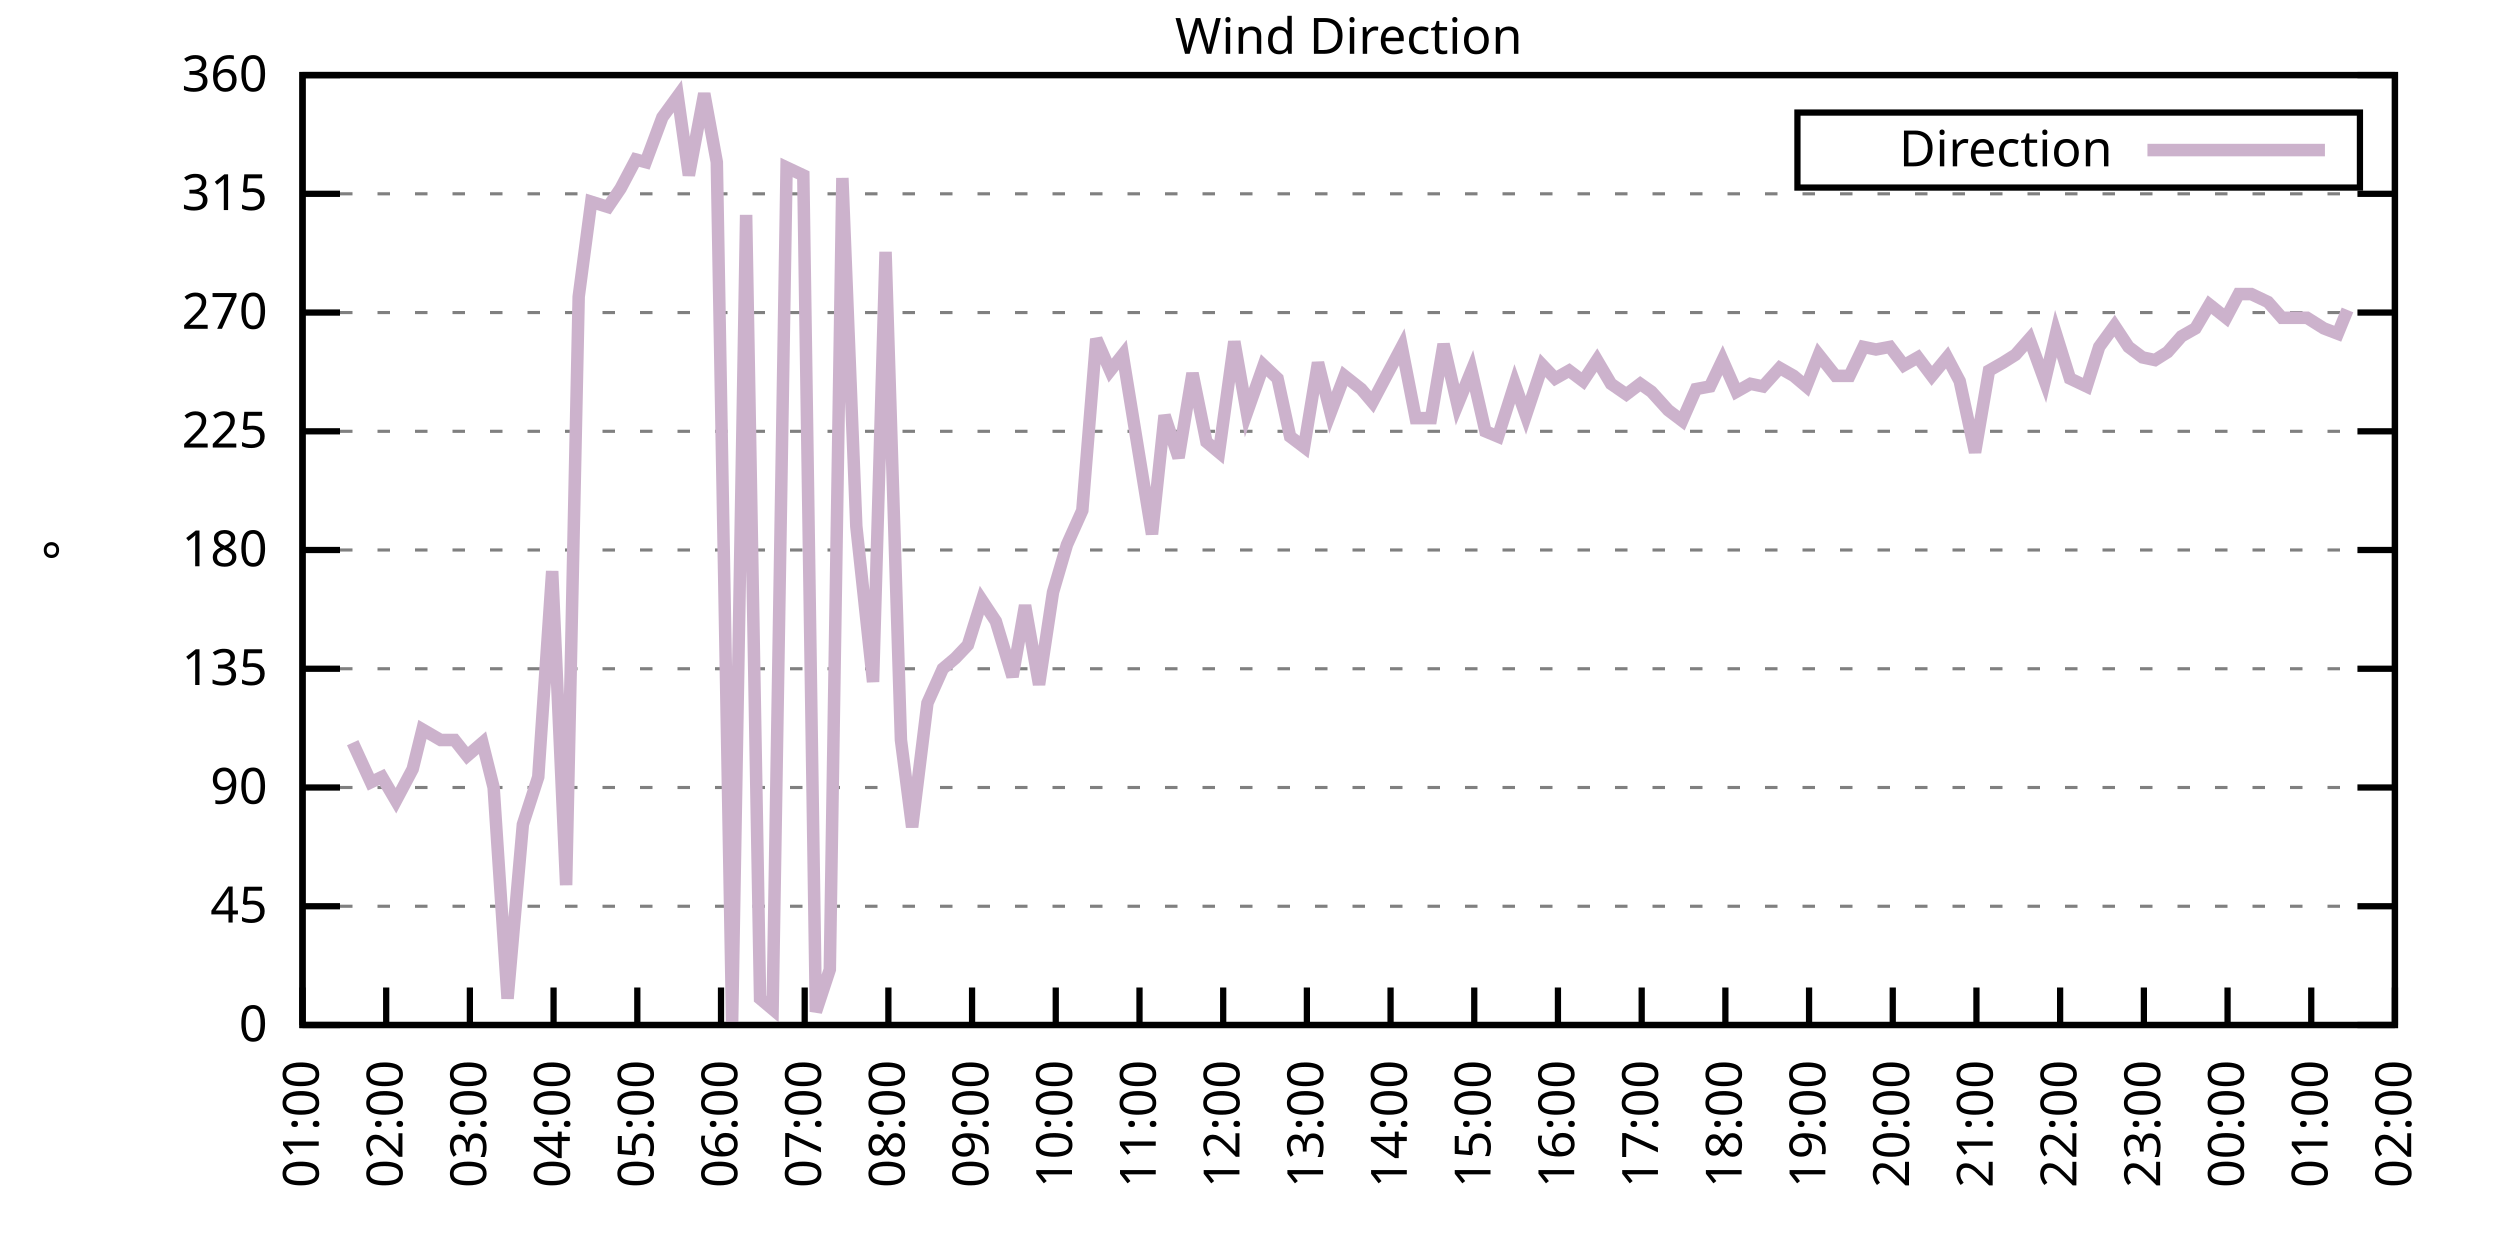
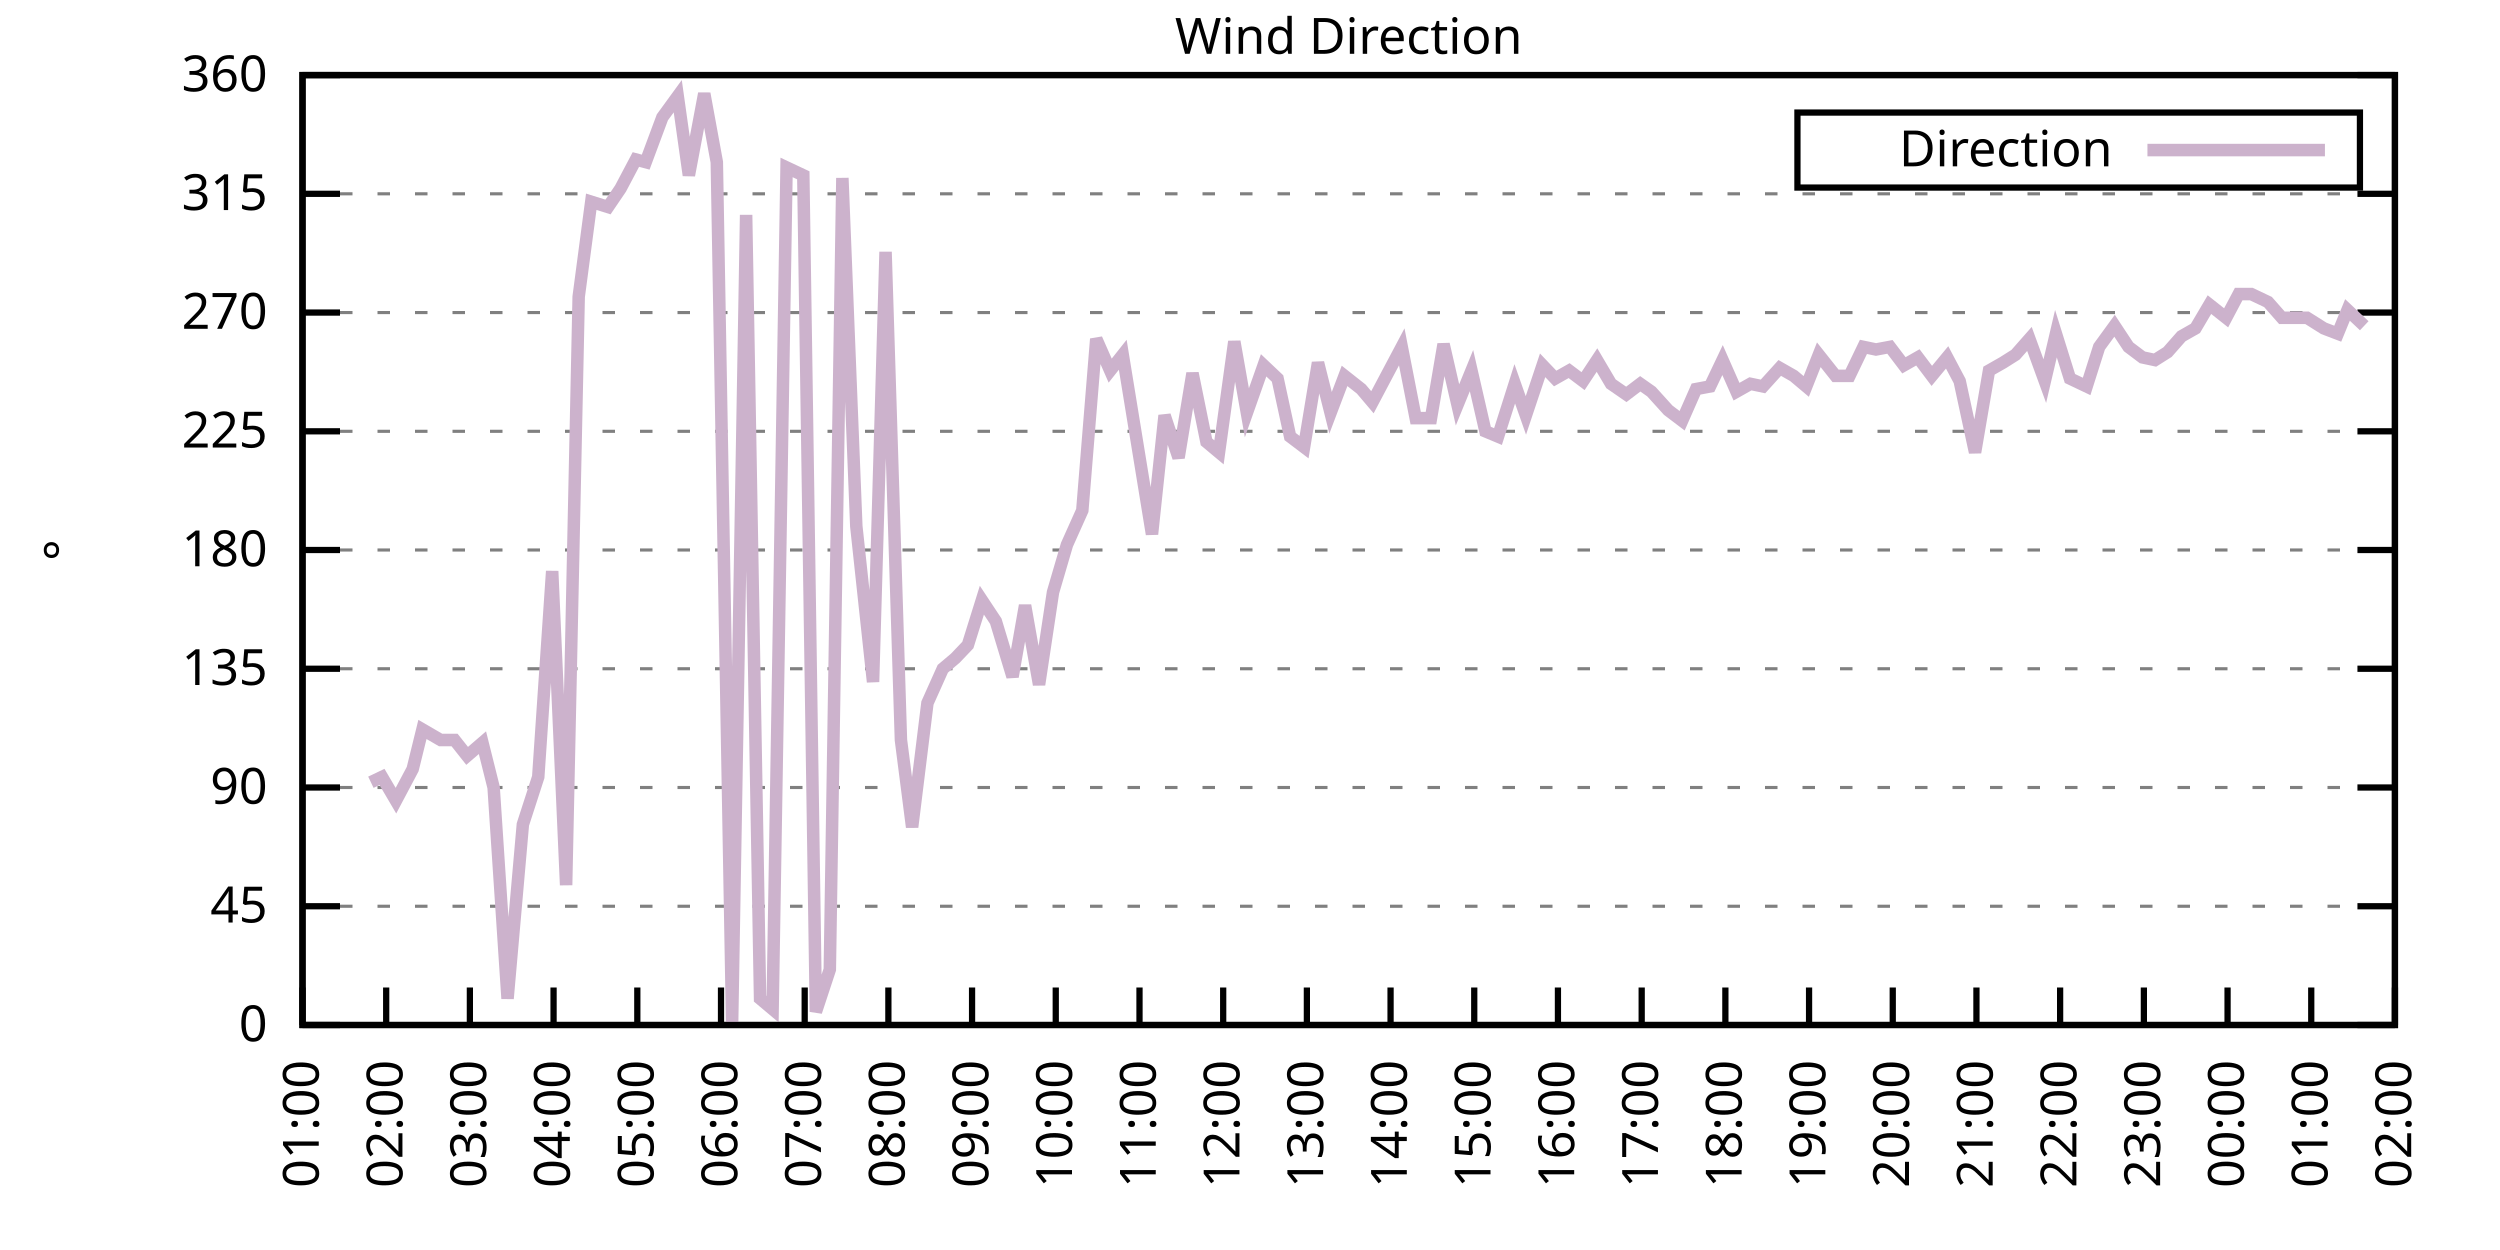
<svg xmlns="http://www.w3.org/2000/svg" xmlns:xlink="http://www.w3.org/1999/xlink" width="400" height="200" viewBox="0 0 400 200">
  <g id="gnuplot_canvas">
    <rect x="0" y="0" width="400" height="200" fill="none" />
    <defs>
      <circle id="gpDot" r="0.5" stroke-width="0.5" stroke="currentColor" />
      <path id="gpPt0" stroke-width="0.333" stroke="currentColor" d="M-1,0 h2 M0,-1 v2" />
      <path id="gpPt1" stroke-width="0.333" stroke="currentColor" d="M-1,-1 L1,1 M1,-1 L-1,1" />
      <path id="gpPt2" stroke-width="0.333" stroke="currentColor" d="M-1,0 L1,0 M0,-1 L0,1 M-1,-1 L1,1 M-1,1 L1,-1" />
      <rect id="gpPt3" stroke-width="0.333" stroke="currentColor" x="-1" y="-1" width="2" height="2" />
      <rect id="gpPt4" stroke-width="0.333" stroke="currentColor" fill="currentColor" x="-1" y="-1" width="2" height="2" />
      <circle id="gpPt5" stroke-width="0.333" stroke="currentColor" cx="0" cy="0" r="1" />
      <use xlink:href="#gpPt5" id="gpPt6" fill="currentColor" stroke="none" />
      <path id="gpPt7" stroke-width="0.333" stroke="currentColor" d="M0,-1.33 L-1.33,0.67 L1.33,0.67 z" />
      <use xlink:href="#gpPt7" id="gpPt8" fill="currentColor" stroke="none" />
      <use xlink:href="#gpPt7" id="gpPt9" stroke="currentColor" transform="rotate(180)" />
      <use xlink:href="#gpPt9" id="gpPt10" fill="currentColor" stroke="none" />
      <use xlink:href="#gpPt3" id="gpPt11" stroke="currentColor" transform="rotate(45)" />
      <use xlink:href="#gpPt11" id="gpPt12" fill="currentColor" stroke="none" />
      <path id="gpPt13" stroke-width="0.333" stroke="currentColor" d="M0,1.330 L1.265,0.411 L0.782,-1.067 L-0.782,-1.076 L-1.265,0.411 z" />
      <use xlink:href="#gpPt13" id="gpPt14" fill="currentColor" stroke="none" />
      <filter id="textbox" filterUnits="objectBoundingBox" x="0" y="0" height="1" width="1">
        <feFlood flood-color="white" flood-opacity="1" result="bgnd" />
        <feComposite in="SourceGraphic" in2="bgnd" operator="atop" />
      </filter>
      <filter id="greybox" filterUnits="objectBoundingBox" x="0" y="0" height="1" width="1">
        <feFlood flood-color="lightgrey" flood-opacity="1" result="grey" />
        <feComposite in="SourceGraphic" in2="grey" operator="atop" />
      </filter>
    </defs>
    <g fill="none" color="white" stroke="currentColor" stroke-width="1.00" stroke-linecap="butt" stroke-linejoin="miter">
</g>
    <g fill="none" color="black" stroke="currentColor" stroke-width="1.00" stroke-linecap="butt" stroke-linejoin="miter">
      <g stroke="none" shape-rendering="crispEdges">
        <polygon fill="rgb(255, 255, 255)" points="48.40,164.00 383.18,164.00 383.18,12.02 48.40,12.02 " />
      </g>
    </g>
    <g fill="none" color="black" stroke="currentColor" stroke-width="1.00" stroke-linecap="butt" stroke-linejoin="miter">
</g>
    <g fill="none" color="black" stroke="black" stroke-width="0.50" stroke-linecap="butt" stroke-linejoin="miter">
</g>
    <g fill="none" color="gray" stroke="currentColor" stroke-width="0.50" stroke-linecap="butt" stroke-linejoin="miter">
      <path stroke="gray" stroke-dasharray="2,4" class="gridline" d="M48.40,164.00 L383.19,164.00  " />
    </g>
    <g fill="none" color="gray" stroke="gray" stroke-width="1.00" stroke-linecap="butt" stroke-linejoin="miter">
</g>
    <g fill="none" color="black" stroke="currentColor" stroke-width="1.00" stroke-linecap="butt" stroke-linejoin="miter">
      <path stroke="black" d="M48.40,164.00 L54.40,164.00 M383.19,164.00 L377.19,164.00  " />
      <g transform="translate(42.80,166.60)" stroke="none" fill="black" font-family="Sans" font-size="8.00" text-anchor="end">
        <text>
          <tspan font-family="Sans"> 0</tspan>
        </text>
      </g>
    </g>
    <g fill="none" color="black" stroke="currentColor" stroke-width="1.00" stroke-linecap="butt" stroke-linejoin="miter">
</g>
    <g fill="none" color="black" stroke="black" stroke-width="0.50" stroke-linecap="butt" stroke-linejoin="miter">
</g>
    <g fill="none" color="gray" stroke="currentColor" stroke-width="0.50" stroke-linecap="butt" stroke-linejoin="miter">
      <path stroke="gray" stroke-dasharray="2,4" class="gridline" d="M48.40,145.00 L383.19,145.00  " />
    </g>
    <g fill="none" color="gray" stroke="gray" stroke-width="1.00" stroke-linecap="butt" stroke-linejoin="miter">
</g>
    <g fill="none" color="black" stroke="currentColor" stroke-width="1.00" stroke-linecap="butt" stroke-linejoin="miter">
      <path stroke="black" d="M48.40,145.00 L54.40,145.00 M383.19,145.00 L377.19,145.00  " />
      <g transform="translate(42.80,147.60)" stroke="none" fill="black" font-family="Sans" font-size="8.00" text-anchor="end">
        <text>
          <tspan font-family="Sans"> 45</tspan>
        </text>
      </g>
    </g>
    <g fill="none" color="black" stroke="currentColor" stroke-width="1.00" stroke-linecap="butt" stroke-linejoin="miter">
</g>
    <g fill="none" color="black" stroke="black" stroke-width="0.50" stroke-linecap="butt" stroke-linejoin="miter">
</g>
    <g fill="none" color="gray" stroke="currentColor" stroke-width="0.50" stroke-linecap="butt" stroke-linejoin="miter">
      <path stroke="gray" stroke-dasharray="2,4" class="gridline" d="M48.40,126.00 L383.19,126.00  " />
    </g>
    <g fill="none" color="gray" stroke="gray" stroke-width="1.00" stroke-linecap="butt" stroke-linejoin="miter">
</g>
    <g fill="none" color="black" stroke="currentColor" stroke-width="1.00" stroke-linecap="butt" stroke-linejoin="miter">
      <path stroke="black" d="M48.40,126.00 L54.40,126.00 M383.19,126.00 L377.19,126.00  " />
      <g transform="translate(42.80,128.60)" stroke="none" fill="black" font-family="Sans" font-size="8.00" text-anchor="end">
        <text>
          <tspan font-family="Sans"> 90</tspan>
        </text>
      </g>
    </g>
    <g fill="none" color="black" stroke="currentColor" stroke-width="1.00" stroke-linecap="butt" stroke-linejoin="miter">
</g>
    <g fill="none" color="black" stroke="black" stroke-width="0.50" stroke-linecap="butt" stroke-linejoin="miter">
</g>
    <g fill="none" color="gray" stroke="currentColor" stroke-width="0.50" stroke-linecap="butt" stroke-linejoin="miter">
      <path stroke="gray" stroke-dasharray="2,4" class="gridline" d="M48.40,107.00 L383.19,107.00  " />
    </g>
    <g fill="none" color="gray" stroke="gray" stroke-width="1.00" stroke-linecap="butt" stroke-linejoin="miter">
</g>
    <g fill="none" color="black" stroke="currentColor" stroke-width="1.00" stroke-linecap="butt" stroke-linejoin="miter">
      <path stroke="black" d="M48.40,107.00 L54.40,107.00 M383.19,107.00 L377.19,107.00  " />
      <g transform="translate(42.80,109.60)" stroke="none" fill="black" font-family="Sans" font-size="8.00" text-anchor="end">
        <text>
          <tspan font-family="Sans"> 135</tspan>
        </text>
      </g>
    </g>
    <g fill="none" color="black" stroke="currentColor" stroke-width="1.00" stroke-linecap="butt" stroke-linejoin="miter">
</g>
    <g fill="none" color="black" stroke="black" stroke-width="0.50" stroke-linecap="butt" stroke-linejoin="miter">
</g>
    <g fill="none" color="gray" stroke="currentColor" stroke-width="0.50" stroke-linecap="butt" stroke-linejoin="miter">
      <path stroke="gray" stroke-dasharray="2,4" class="gridline" d="M48.40,88.00 L383.19,88.00  " />
    </g>
    <g fill="none" color="gray" stroke="gray" stroke-width="1.00" stroke-linecap="butt" stroke-linejoin="miter">
</g>
    <g fill="none" color="black" stroke="currentColor" stroke-width="1.00" stroke-linecap="butt" stroke-linejoin="miter">
      <path stroke="black" d="M48.40,88.00 L54.40,88.00 M383.19,88.00 L377.19,88.00  " />
      <g transform="translate(42.80,90.60)" stroke="none" fill="black" font-family="Sans" font-size="8.00" text-anchor="end">
        <text>
          <tspan font-family="Sans"> 180</tspan>
        </text>
      </g>
    </g>
    <g fill="none" color="black" stroke="currentColor" stroke-width="1.00" stroke-linecap="butt" stroke-linejoin="miter">
</g>
    <g fill="none" color="black" stroke="black" stroke-width="0.50" stroke-linecap="butt" stroke-linejoin="miter">
</g>
    <g fill="none" color="gray" stroke="currentColor" stroke-width="0.50" stroke-linecap="butt" stroke-linejoin="miter">
      <path stroke="gray" stroke-dasharray="2,4" class="gridline" d="M48.40,69.01 L383.19,69.01  " />
    </g>
    <g fill="none" color="gray" stroke="gray" stroke-width="1.00" stroke-linecap="butt" stroke-linejoin="miter">
</g>
    <g fill="none" color="black" stroke="currentColor" stroke-width="1.00" stroke-linecap="butt" stroke-linejoin="miter">
      <path stroke="black" d="M48.40,69.01 L54.40,69.01 M383.19,69.01 L377.19,69.01  " />
      <g transform="translate(42.80,71.61)" stroke="none" fill="black" font-family="Sans" font-size="8.00" text-anchor="end">
        <text>
          <tspan font-family="Sans"> 225</tspan>
        </text>
      </g>
    </g>
    <g fill="none" color="black" stroke="currentColor" stroke-width="1.00" stroke-linecap="butt" stroke-linejoin="miter">
</g>
    <g fill="none" color="black" stroke="black" stroke-width="0.50" stroke-linecap="butt" stroke-linejoin="miter">
</g>
    <g fill="none" color="gray" stroke="currentColor" stroke-width="0.50" stroke-linecap="butt" stroke-linejoin="miter">
      <path stroke="gray" stroke-dasharray="2,4" class="gridline" d="M48.40,50.01 L383.19,50.01  " />
    </g>
    <g fill="none" color="gray" stroke="gray" stroke-width="1.00" stroke-linecap="butt" stroke-linejoin="miter">
</g>
    <g fill="none" color="black" stroke="currentColor" stroke-width="1.00" stroke-linecap="butt" stroke-linejoin="miter">
      <path stroke="black" d="M48.40,50.01 L54.40,50.01 M383.19,50.01 L377.19,50.01  " />
      <g transform="translate(42.80,52.61)" stroke="none" fill="black" font-family="Sans" font-size="8.00" text-anchor="end">
        <text>
          <tspan font-family="Sans"> 270</tspan>
        </text>
      </g>
    </g>
    <g fill="none" color="black" stroke="currentColor" stroke-width="1.00" stroke-linecap="butt" stroke-linejoin="miter">
</g>
    <g fill="none" color="black" stroke="black" stroke-width="0.50" stroke-linecap="butt" stroke-linejoin="miter">
</g>
    <g fill="none" color="gray" stroke="currentColor" stroke-width="0.50" stroke-linecap="butt" stroke-linejoin="miter">
      <path stroke="gray" stroke-dasharray="2,4" class="gridline" d="M48.40,31.01 L383.19,31.01  " />
    </g>
    <g fill="none" color="gray" stroke="gray" stroke-width="1.00" stroke-linecap="butt" stroke-linejoin="miter">
</g>
    <g fill="none" color="black" stroke="currentColor" stroke-width="1.00" stroke-linecap="butt" stroke-linejoin="miter">
      <path stroke="black" d="M48.40,31.01 L54.40,31.01 M383.19,31.01 L377.19,31.01  " />
      <g transform="translate(42.80,33.61)" stroke="none" fill="black" font-family="Sans" font-size="8.00" text-anchor="end">
        <text>
          <tspan font-family="Sans"> 315</tspan>
        </text>
      </g>
    </g>
    <g fill="none" color="black" stroke="currentColor" stroke-width="1.00" stroke-linecap="butt" stroke-linejoin="miter">
</g>
    <g fill="none" color="black" stroke="black" stroke-width="0.50" stroke-linecap="butt" stroke-linejoin="miter">
</g>
    <g fill="none" color="gray" stroke="currentColor" stroke-width="0.50" stroke-linecap="butt" stroke-linejoin="miter">
      <path stroke="gray" stroke-dasharray="2,4" class="gridline" d="M48.40,12.01 L383.19,12.01  " />
    </g>
    <g fill="none" color="gray" stroke="gray" stroke-width="1.00" stroke-linecap="butt" stroke-linejoin="miter">
</g>
    <g fill="none" color="black" stroke="currentColor" stroke-width="1.00" stroke-linecap="butt" stroke-linejoin="miter">
      <path stroke="black" d="M48.40,12.01 L54.40,12.01 M383.19,12.01 L377.19,12.01  " />
      <g transform="translate(42.80,14.61)" stroke="none" fill="black" font-family="Sans" font-size="8.00" text-anchor="end">
        <text>
          <tspan font-family="Sans"> 360</tspan>
        </text>
      </g>
    </g>
    <g fill="none" color="black" stroke="currentColor" stroke-width="1.00" stroke-linecap="butt" stroke-linejoin="miter">
      <path stroke="black" d="M48.40,164.00 L48.40,158.00  " />
      <g transform="translate(51.00,169.60) rotate(270.00)" stroke="none" fill="black" font-family="Sans" font-size="8.00" text-anchor="end">
        <text>
          <tspan font-family="Sans">01:00</tspan>
        </text>
      </g>
    </g>
    <g fill="none" color="black" stroke="currentColor" stroke-width="1.00" stroke-linecap="butt" stroke-linejoin="miter">
      <path stroke="black" d="M61.79,164.00 L61.79,158.00  " />
      <g transform="translate(64.39,169.60) rotate(270.00)" stroke="none" fill="black" font-family="Sans" font-size="8.00" text-anchor="end">
        <text>
          <tspan font-family="Sans">02:00</tspan>
        </text>
      </g>
    </g>
    <g fill="none" color="black" stroke="currentColor" stroke-width="1.00" stroke-linecap="butt" stroke-linejoin="miter">
      <path stroke="black" d="M75.18,164.00 L75.18,158.00  " />
      <g transform="translate(77.78,169.60) rotate(270.00)" stroke="none" fill="black" font-family="Sans" font-size="8.00" text-anchor="end">
        <text>
          <tspan font-family="Sans">03:00</tspan>
        </text>
      </g>
    </g>
    <g fill="none" color="black" stroke="currentColor" stroke-width="1.00" stroke-linecap="butt" stroke-linejoin="miter">
      <path stroke="black" d="M88.57,164.00 L88.57,158.00  " />
      <g transform="translate(91.17,169.60) rotate(270.00)" stroke="none" fill="black" font-family="Sans" font-size="8.00" text-anchor="end">
        <text>
          <tspan font-family="Sans">04:00</tspan>
        </text>
      </g>
    </g>
    <g fill="none" color="black" stroke="currentColor" stroke-width="1.00" stroke-linecap="butt" stroke-linejoin="miter">
      <path stroke="black" d="M101.97,164.00 L101.97,158.00  " />
      <g transform="translate(104.57,169.60) rotate(270.00)" stroke="none" fill="black" font-family="Sans" font-size="8.00" text-anchor="end">
        <text>
          <tspan font-family="Sans">05:00</tspan>
        </text>
      </g>
    </g>
    <g fill="none" color="black" stroke="currentColor" stroke-width="1.00" stroke-linecap="butt" stroke-linejoin="miter">
      <path stroke="black" d="M115.36,164.00 L115.36,158.00  " />
      <g transform="translate(117.96,169.60) rotate(270.00)" stroke="none" fill="black" font-family="Sans" font-size="8.00" text-anchor="end">
        <text>
          <tspan font-family="Sans">06:00</tspan>
        </text>
      </g>
    </g>
    <g fill="none" color="black" stroke="currentColor" stroke-width="1.00" stroke-linecap="butt" stroke-linejoin="miter">
      <path stroke="black" d="M128.75,164.00 L128.75,158.00  " />
      <g transform="translate(131.35,169.60) rotate(270.00)" stroke="none" fill="black" font-family="Sans" font-size="8.00" text-anchor="end">
        <text>
          <tspan font-family="Sans">07:00</tspan>
        </text>
      </g>
    </g>
    <g fill="none" color="black" stroke="currentColor" stroke-width="1.00" stroke-linecap="butt" stroke-linejoin="miter">
      <path stroke="black" d="M142.14,164.00 L142.14,158.00  " />
      <g transform="translate(144.74,169.60) rotate(270.00)" stroke="none" fill="black" font-family="Sans" font-size="8.00" text-anchor="end">
        <text>
          <tspan font-family="Sans">08:00</tspan>
        </text>
      </g>
    </g>
    <g fill="none" color="black" stroke="currentColor" stroke-width="1.00" stroke-linecap="butt" stroke-linejoin="miter">
      <path stroke="black" d="M155.53,164.00 L155.53,158.00  " />
      <g transform="translate(158.13,169.60) rotate(270.00)" stroke="none" fill="black" font-family="Sans" font-size="8.00" text-anchor="end">
        <text>
          <tspan font-family="Sans">09:00</tspan>
        </text>
      </g>
    </g>
    <g fill="none" color="black" stroke="currentColor" stroke-width="1.00" stroke-linecap="butt" stroke-linejoin="miter">
      <path stroke="black" d="M168.92,164.00 L168.92,158.00  " />
      <g transform="translate(171.52,169.60) rotate(270.00)" stroke="none" fill="black" font-family="Sans" font-size="8.00" text-anchor="end">
        <text>
          <tspan font-family="Sans">10:00</tspan>
        </text>
      </g>
    </g>
    <g fill="none" color="black" stroke="currentColor" stroke-width="1.00" stroke-linecap="butt" stroke-linejoin="miter">
      <path stroke="black" d="M182.32,164.00 L182.32,158.00  " />
      <g transform="translate(184.92,169.60) rotate(270.00)" stroke="none" fill="black" font-family="Sans" font-size="8.00" text-anchor="end">
        <text>
          <tspan font-family="Sans">11:00</tspan>
        </text>
      </g>
    </g>
    <g fill="none" color="black" stroke="currentColor" stroke-width="1.00" stroke-linecap="butt" stroke-linejoin="miter">
      <path stroke="black" d="M195.71,164.00 L195.71,158.00  " />
      <g transform="translate(198.31,169.60) rotate(270.00)" stroke="none" fill="black" font-family="Sans" font-size="8.00" text-anchor="end">
        <text>
          <tspan font-family="Sans">12:00</tspan>
        </text>
      </g>
    </g>
    <g fill="none" color="black" stroke="currentColor" stroke-width="1.00" stroke-linecap="butt" stroke-linejoin="miter">
      <path stroke="black" d="M209.10,164.00 L209.10,158.00  " />
      <g transform="translate(211.70,169.60) rotate(270.00)" stroke="none" fill="black" font-family="Sans" font-size="8.00" text-anchor="end">
        <text>
          <tspan font-family="Sans">13:00</tspan>
        </text>
      </g>
    </g>
    <g fill="none" color="black" stroke="currentColor" stroke-width="1.00" stroke-linecap="butt" stroke-linejoin="miter">
      <path stroke="black" d="M222.49,164.00 L222.49,158.00  " />
      <g transform="translate(225.09,169.60) rotate(270.00)" stroke="none" fill="black" font-family="Sans" font-size="8.00" text-anchor="end">
        <text>
          <tspan font-family="Sans">14:00</tspan>
        </text>
      </g>
    </g>
    <g fill="none" color="black" stroke="currentColor" stroke-width="1.00" stroke-linecap="butt" stroke-linejoin="miter">
      <path stroke="black" d="M235.88,164.00 L235.88,158.00  " />
      <g transform="translate(238.48,169.60) rotate(270.00)" stroke="none" fill="black" font-family="Sans" font-size="8.00" text-anchor="end">
        <text>
          <tspan font-family="Sans">15:00</tspan>
        </text>
      </g>
    </g>
    <g fill="none" color="black" stroke="currentColor" stroke-width="1.00" stroke-linecap="butt" stroke-linejoin="miter">
      <path stroke="black" d="M249.27,164.00 L249.27,158.00  " />
      <g transform="translate(251.87,169.60) rotate(270.00)" stroke="none" fill="black" font-family="Sans" font-size="8.00" text-anchor="end">
        <text>
          <tspan font-family="Sans">16:00</tspan>
        </text>
      </g>
    </g>
    <g fill="none" color="black" stroke="currentColor" stroke-width="1.00" stroke-linecap="butt" stroke-linejoin="miter">
      <path stroke="black" d="M262.67,164.00 L262.67,158.00  " />
      <g transform="translate(265.27,169.60) rotate(270.00)" stroke="none" fill="black" font-family="Sans" font-size="8.00" text-anchor="end">
        <text>
          <tspan font-family="Sans">17:00</tspan>
        </text>
      </g>
    </g>
    <g fill="none" color="black" stroke="currentColor" stroke-width="1.00" stroke-linecap="butt" stroke-linejoin="miter">
      <path stroke="black" d="M276.06,164.00 L276.06,158.00  " />
      <g transform="translate(278.66,169.60) rotate(270.00)" stroke="none" fill="black" font-family="Sans" font-size="8.00" text-anchor="end">
        <text>
          <tspan font-family="Sans">18:00</tspan>
        </text>
      </g>
    </g>
    <g fill="none" color="black" stroke="currentColor" stroke-width="1.00" stroke-linecap="butt" stroke-linejoin="miter">
      <path stroke="black" d="M289.45,164.00 L289.45,158.00  " />
      <g transform="translate(292.05,169.60) rotate(270.00)" stroke="none" fill="black" font-family="Sans" font-size="8.00" text-anchor="end">
        <text>
          <tspan font-family="Sans">19:00</tspan>
        </text>
      </g>
    </g>
    <g fill="none" color="black" stroke="currentColor" stroke-width="1.00" stroke-linecap="butt" stroke-linejoin="miter">
      <path stroke="black" d="M302.84,164.00 L302.84,158.00  " />
      <g transform="translate(305.44,169.60) rotate(270.00)" stroke="none" fill="black" font-family="Sans" font-size="8.00" text-anchor="end">
        <text>
          <tspan font-family="Sans">20:00</tspan>
        </text>
      </g>
    </g>
    <g fill="none" color="black" stroke="currentColor" stroke-width="1.00" stroke-linecap="butt" stroke-linejoin="miter">
      <path stroke="black" d="M316.23,164.00 L316.23,158.00  " />
      <g transform="translate(318.83,169.60) rotate(270.00)" stroke="none" fill="black" font-family="Sans" font-size="8.00" text-anchor="end">
        <text>
          <tspan font-family="Sans">21:00</tspan>
        </text>
      </g>
    </g>
    <g fill="none" color="black" stroke="currentColor" stroke-width="1.00" stroke-linecap="butt" stroke-linejoin="miter">
      <path stroke="black" d="M329.62,164.00 L329.62,158.00  " />
      <g transform="translate(332.22,169.60) rotate(270.00)" stroke="none" fill="black" font-family="Sans" font-size="8.00" text-anchor="end">
        <text>
          <tspan font-family="Sans">22:00</tspan>
        </text>
      </g>
    </g>
    <g fill="none" color="black" stroke="currentColor" stroke-width="1.00" stroke-linecap="butt" stroke-linejoin="miter">
      <path stroke="black" d="M343.02,164.00 L343.02,158.00  " />
      <g transform="translate(345.62,169.60) rotate(270.00)" stroke="none" fill="black" font-family="Sans" font-size="8.00" text-anchor="end">
        <text>
          <tspan font-family="Sans">23:00</tspan>
        </text>
      </g>
    </g>
    <g fill="none" color="black" stroke="currentColor" stroke-width="1.00" stroke-linecap="butt" stroke-linejoin="miter">
      <path stroke="black" d="M356.41,164.00 L356.41,158.00  " />
      <g transform="translate(359.01,169.60) rotate(270.00)" stroke="none" fill="black" font-family="Sans" font-size="8.00" text-anchor="end">
        <text>
          <tspan font-family="Sans">00:00</tspan>
        </text>
      </g>
    </g>
    <g fill="none" color="black" stroke="currentColor" stroke-width="1.00" stroke-linecap="butt" stroke-linejoin="miter">
      <path stroke="black" d="M369.80,164.00 L369.80,158.00  " />
      <g transform="translate(372.40,169.60) rotate(270.00)" stroke="none" fill="black" font-family="Sans" font-size="8.00" text-anchor="end">
        <text>
          <tspan font-family="Sans">01:00</tspan>
        </text>
      </g>
    </g>
    <g fill="none" color="black" stroke="currentColor" stroke-width="1.00" stroke-linecap="butt" stroke-linejoin="miter">
      <path stroke="black" d="M383.19,164.00 L383.19,158.00  " />
      <g transform="translate(385.79,169.60) rotate(270.00)" stroke="none" fill="black" font-family="Sans" font-size="8.00" text-anchor="end">
        <text>
          <tspan font-family="Sans">02:00</tspan>
        </text>
      </g>
    </g>
    <g fill="none" color="black" stroke="currentColor" stroke-width="1.00" stroke-linecap="butt" stroke-linejoin="miter">
</g>
    <g fill="none" color="black" stroke="currentColor" stroke-width="1.00" stroke-linecap="butt" stroke-linejoin="miter">
      <path stroke="black" d="M48.40,12.01 L48.40,164.00 L383.19,164.00 L383.19,12.01 L48.40,12.01 Z  " />
    </g>
    <g fill="none" color="black" stroke="currentColor" stroke-width="1.00" stroke-linecap="butt" stroke-linejoin="miter">
</g>
    <g fill="none" color="black" stroke="currentColor" stroke-width="1.00" stroke-linecap="butt" stroke-linejoin="miter">
      <path stroke="black" d="M287.59,30.01 L287.59,18.01 L377.59,18.01 L377.59,30.01 L287.59,30.01 Z  " />
    </g>
    <g id="Wind_direction_plot_1">
      <g fill="none" color="white" stroke="black" stroke-width="2.00" stroke-linecap="butt" stroke-linejoin="miter">
</g>
      <g fill="none" color="black" stroke="currentColor" stroke-width="2.00" stroke-linecap="butt" stroke-linejoin="miter">
        <g transform="translate(337.99,26.61)" stroke="none" fill="black" font-family="Sans" font-size="8.00" text-anchor="end">
          <text>
            <tspan font-family="Sans">Direction</tspan>
          </text>
        </g>
      </g>
      <g fill="none" color="black" stroke="currentColor" stroke-width="2.00" stroke-linecap="butt" stroke-linejoin="miter">
-         <path stroke="rgb(204, 178, 204)" d="M343.59,24.01 L371.99,24.01 M56.43,118.83 L59.34,125.16 L61.12,124.31 L63.35,128.11 L66.03,123.05 L67.59,116.71   L70.50,118.40 L72.73,118.40 L74.74,120.94 L77.19,118.83 L78.98,126.00 L81.21,159.78 L83.66,131.91 L86.12,124.31   L88.35,91.38 L90.58,141.62 L92.59,47.47 L94.60,32.28 L97.28,33.12 L99.29,30.16 L101.74,25.52 L103.31,25.94   L105.98,18.77 L108.44,15.39 L110.22,28.05 L112.68,14.97 L114.69,25.94 L117.14,163.58 L119.38,34.39 L121.61,159.78   L123.62,161.47 L125.85,26.79 L128.53,28.05 L130.54,161.89 L132.77,155.13 L134.78,28.48 L137.01,84.21 L139.69,109.11   L141.69,40.30 L144.15,118.40 L145.94,132.34 L148.39,112.49 L150.85,107.00 L152.85,105.31 L154.86,103.20 L157.10,96.03   L159.33,99.40 L162.01,108.27 L164.01,96.87 L166.25,109.54 L168.48,94.76 L170.71,87.16 L173.17,81.67 L175.40,54.23   L177.63,59.30 L179.64,56.76 L184.32,85.47 L186.33,66.47 L188.57,73.23 L190.80,59.72 L193.03,70.70 L195.04,72.38   L197.49,54.65 L199.50,66.05 L202.18,58.45 L204.41,60.56 L206.42,69.85 L208.65,71.54 L210.88,58.03 L212.89,66.05   L215.13,60.14 L217.80,62.25 L219.59,64.36 L221.82,60.14 L224.28,55.50 L226.51,66.90 L228.96,66.90 L230.97,55.07   L233.20,64.78 L235.44,59.30 L237.67,69.01 L239.68,69.85 L242.36,61.41 L244.14,66.47 L246.82,58.45 L248.83,60.56   L251.06,59.30 L253.29,60.98 L255.52,57.61 L257.76,61.41 L260.21,63.10 L262.44,61.41 L264.23,62.67 L266.91,65.63   L269.14,67.32 L271.37,62.25 L273.60,61.83 L275.61,57.61 L277.84,62.67 L280.07,61.41 L282.08,61.83 L284.76,58.87   L286.99,60.14 L289.00,61.83 L291.01,56.76 L293.69,60.14 L295.92,60.14 L298.15,55.50 L300.16,55.92 L302.39,55.50   L304.63,58.45 L306.86,57.18 L309.09,60.14 L311.54,57.18 L313.55,60.98 L316.01,72.38 L318.24,59.30 L320.47,58.03   L322.48,56.76 L324.71,54.23 L327.17,60.98 L328.95,53.39 L331.19,60.56 L333.86,61.83 L335.87,55.50 L338.33,52.12   L340.56,55.50 L342.79,57.18 L344.80,57.61 L346.81,56.34 L349.04,53.81 L351.27,52.54 L353.51,48.74 L356.18,50.85   L358.19,47.05 L360.20,47.05 L362.88,48.32 L365.11,50.85 L367.12,50.85 L369.13,50.85 L371.81,52.54 L374.04,53.39   L375.60,49.59  " />
+         <path stroke="rgb(204, 178, 204)" d="M343.59,24.01 L371.99,24.01 M59.34,125.16 L61.12,124.31 L63.35,128.11 L66.03,123.05 L67.59,116.71 L70.50,118.40   L72.73,118.40 L74.74,120.94 L77.19,118.83 L78.98,126.00 L81.21,159.78 L83.66,131.91 L86.12,124.31 L88.35,91.38   L90.58,141.62 L92.59,47.47 L94.60,32.28 L97.28,33.12 L99.29,30.16 L101.74,25.52 L103.31,25.94 L105.98,18.77   L108.44,15.39 L110.22,28.05 L112.68,14.97 L114.69,25.94 L117.14,163.58 L119.38,34.39 L121.61,159.78 L123.62,161.47   L125.85,26.79 L128.53,28.05 L130.54,161.89 L132.77,155.13 L134.78,28.48 L137.01,84.21 L139.69,109.11 L141.69,40.30   L144.15,118.40 L145.94,132.34 L148.39,112.49 L150.85,107.00 L152.85,105.31 L154.86,103.20 L157.10,96.03 L159.33,99.40   L162.01,108.27 L164.01,96.87 L166.25,109.54 L168.48,94.76 L170.71,87.16 L173.17,81.67 L175.40,54.23 L177.63,59.30   L179.64,56.76 L184.32,85.47 L186.33,66.47 L188.57,73.23 L190.80,59.72 L193.03,70.70 L195.04,72.38 L197.49,54.65   L199.50,66.05 L202.18,58.45 L204.41,60.56 L206.42,69.85 L208.65,71.54 L210.88,58.03 L212.89,66.05 L215.13,60.14   L217.80,62.25 L219.59,64.36 L221.82,60.14 L224.28,55.50 L226.51,66.90 L228.96,66.90 L230.97,55.07 L233.20,64.78   L235.44,59.30 L237.67,69.01 L239.68,69.85 L242.36,61.41 L244.14,66.47 L246.82,58.45 L248.83,60.56 L251.06,59.30   L253.29,60.98 L255.52,57.61 L257.76,61.41 L260.21,63.10 L262.44,61.41 L264.23,62.67 L266.91,65.63 L269.14,67.32   L271.37,62.25 L273.60,61.83 L275.61,57.61 L277.84,62.67 L280.07,61.41 L282.08,61.83 L284.76,58.87 L286.99,60.14   L289.00,61.83 L291.01,56.76 L293.69,60.14 L295.92,60.14 L298.15,55.50 L300.16,55.92 L302.39,55.50 L304.63,58.45   L306.86,57.18 L309.09,60.14 L311.54,57.18 L313.55,60.98 L316.01,72.38 L318.24,59.30 L320.47,58.03 L322.48,56.76   L324.71,54.23 L327.17,60.98 L328.95,53.39 L331.19,60.56 L333.86,61.83 L335.87,55.50 L338.33,52.12 L340.56,55.50   L342.79,57.18 L344.80,57.61 L346.81,56.34 L349.04,53.81 L351.27,52.54 L353.51,48.74 L356.18,50.85 L358.19,47.05   L360.20,47.05 L362.88,48.32 L365.11,50.85 L367.12,50.85 L369.13,50.85 L371.81,52.54 L374.04,53.39 L375.60,49.59   L378.28,52.12  " />
      </g>
    </g>
    <g fill="none" color="black" stroke="currentColor" stroke-width="2.00" stroke-linecap="butt" stroke-linejoin="miter">
</g>
    <g fill="none" color="black" stroke="black" stroke-width="1.00" stroke-linecap="butt" stroke-linejoin="miter">
</g>
    <g fill="none" color="black" stroke="currentColor" stroke-width="1.00" stroke-linecap="butt" stroke-linejoin="miter">
      <path stroke="black" d="M48.40,12.01 L48.40,164.00 L383.19,164.00 L383.19,12.01 L48.40,12.01 Z  " />
      <g transform="translate(12.80,88.01) rotate(270.00)" stroke="none" fill="black" font-family="Sans" font-size="8.00" text-anchor="middle">
        <text>
          <tspan font-family="Sans">°</tspan>
        </text>
      </g>
    </g>
    <g fill="none" color="black" stroke="currentColor" stroke-width="1.00" stroke-linecap="butt" stroke-linejoin="miter">
</g>
    <g fill="none" color="black" stroke="currentColor" stroke-width="1.00" stroke-linecap="butt" stroke-linejoin="miter">
      <g transform="translate(215.79,8.61)" stroke="none" fill="black" font-family="Sans" font-size="8.00" text-anchor="middle">
        <text>
          <tspan font-family="Sans">Wind Direction</tspan>
        </text>
      </g>
    </g>
    <g fill="none" color="black" stroke="currentColor" stroke-width="1.00" stroke-linecap="butt" stroke-linejoin="miter">
</g>
  </g>
</svg>
